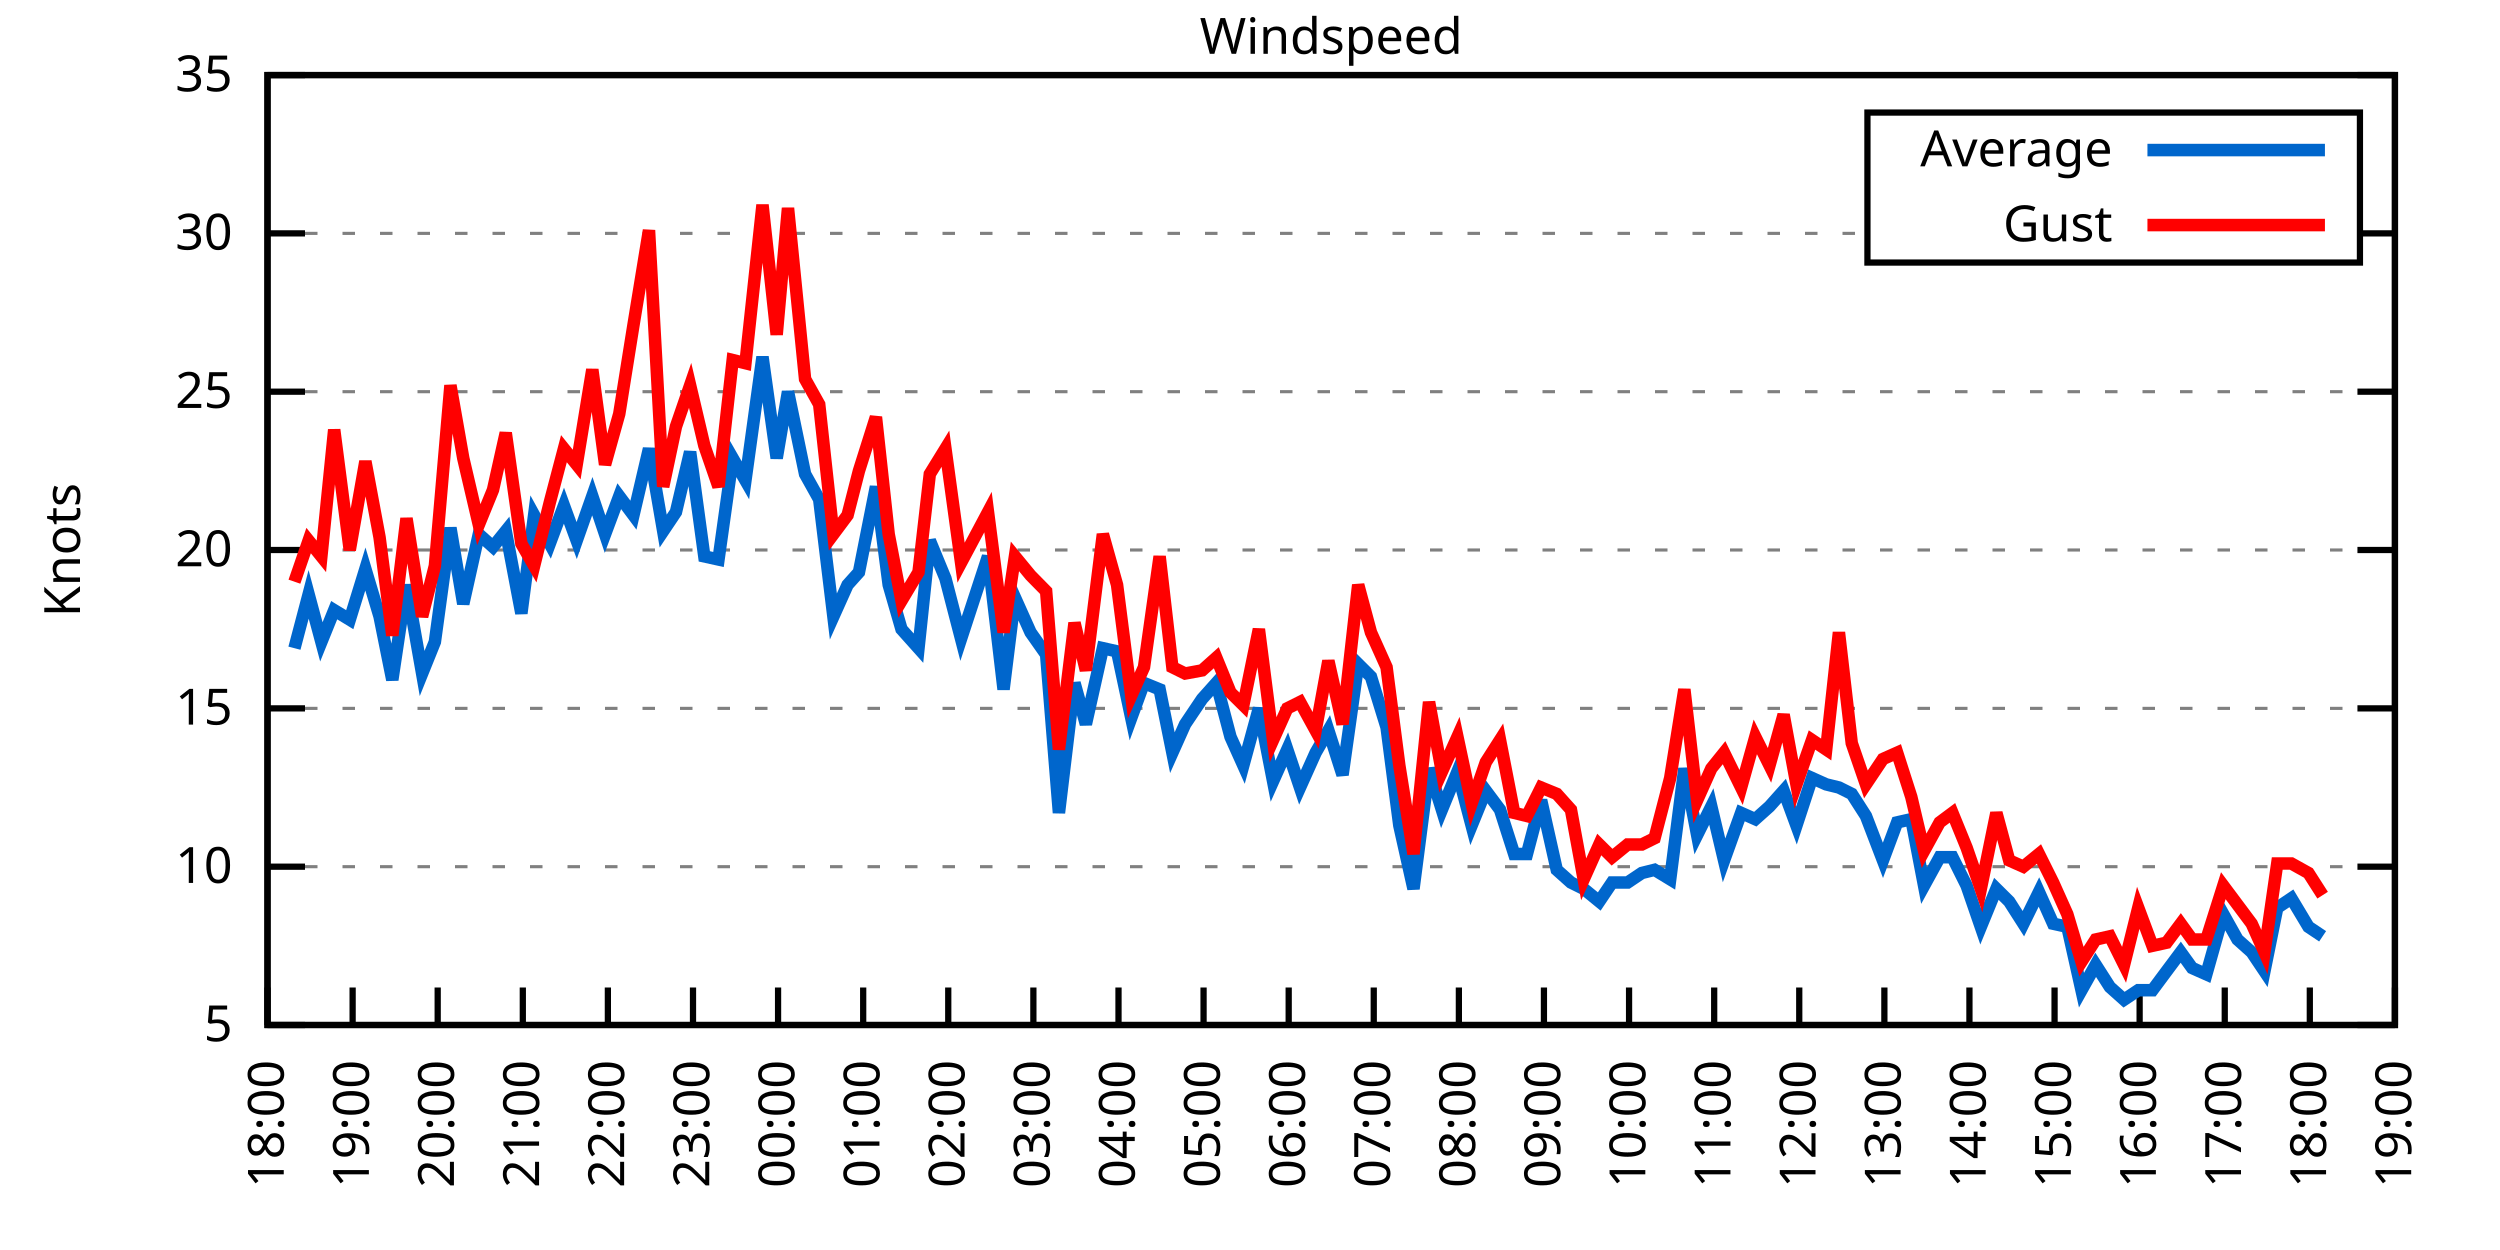
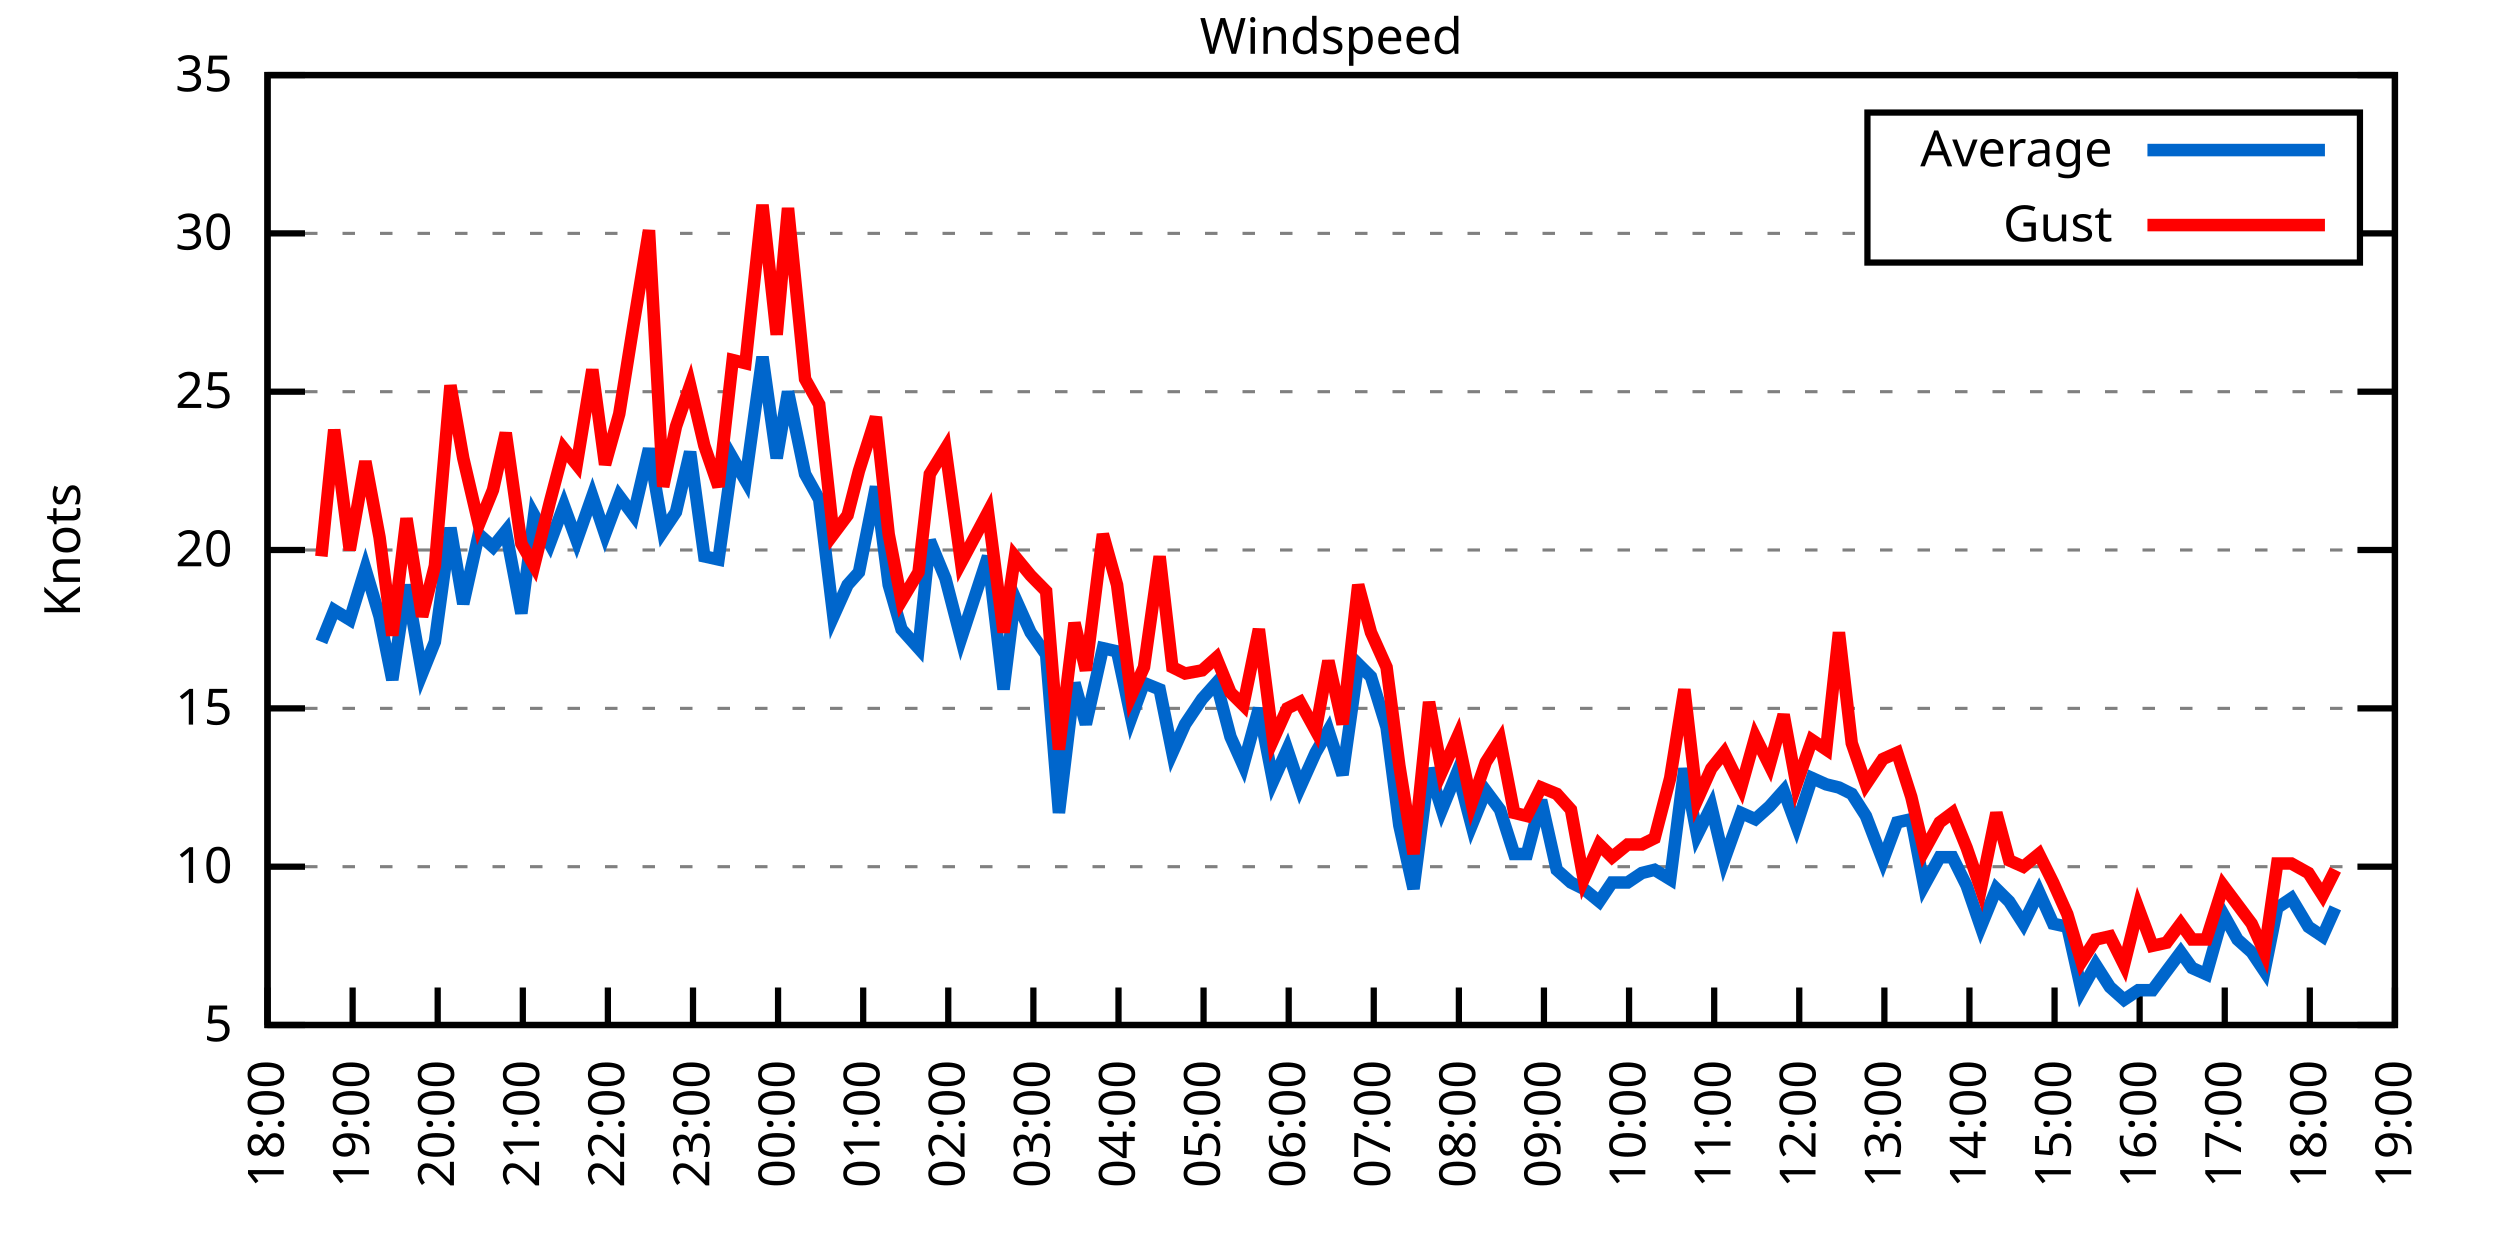
<svg xmlns="http://www.w3.org/2000/svg" xmlns:xlink="http://www.w3.org/1999/xlink" width="400" height="200" viewBox="0 0 400 200">
  <g id="gnuplot_canvas">
    <rect x="0" y="0" width="400" height="200" fill="none" />
    <defs>
      <circle id="gpDot" r="0.5" stroke-width="0.5" stroke="currentColor" />
      <path id="gpPt0" stroke-width="0.333" stroke="currentColor" d="M-1,0 h2 M0,-1 v2" />
      <path id="gpPt1" stroke-width="0.333" stroke="currentColor" d="M-1,-1 L1,1 M1,-1 L-1,1" />
      <path id="gpPt2" stroke-width="0.333" stroke="currentColor" d="M-1,0 L1,0 M0,-1 L0,1 M-1,-1 L1,1 M-1,1 L1,-1" />
      <rect id="gpPt3" stroke-width="0.333" stroke="currentColor" x="-1" y="-1" width="2" height="2" />
      <rect id="gpPt4" stroke-width="0.333" stroke="currentColor" fill="currentColor" x="-1" y="-1" width="2" height="2" />
      <circle id="gpPt5" stroke-width="0.333" stroke="currentColor" cx="0" cy="0" r="1" />
      <use xlink:href="#gpPt5" id="gpPt6" fill="currentColor" stroke="none" />
      <path id="gpPt7" stroke-width="0.333" stroke="currentColor" d="M0,-1.33 L-1.33,0.67 L1.33,0.67 z" />
      <use xlink:href="#gpPt7" id="gpPt8" fill="currentColor" stroke="none" />
      <use xlink:href="#gpPt7" id="gpPt9" stroke="currentColor" transform="rotate(180)" />
      <use xlink:href="#gpPt9" id="gpPt10" fill="currentColor" stroke="none" />
      <use xlink:href="#gpPt3" id="gpPt11" stroke="currentColor" transform="rotate(45)" />
      <use xlink:href="#gpPt11" id="gpPt12" fill="currentColor" stroke="none" />
      <path id="gpPt13" stroke-width="0.333" stroke="currentColor" d="M0,1.330 L1.265,0.411 L0.782,-1.067 L-0.782,-1.076 L-1.265,0.411 z" />
      <use xlink:href="#gpPt13" id="gpPt14" fill="currentColor" stroke="none" />
      <filter id="textbox" filterUnits="objectBoundingBox" x="0" y="0" height="1" width="1">
        <feFlood flood-color="white" flood-opacity="1" result="bgnd" />
        <feComposite in="SourceGraphic" in2="bgnd" operator="atop" />
      </filter>
      <filter id="greybox" filterUnits="objectBoundingBox" x="0" y="0" height="1" width="1">
        <feFlood flood-color="lightgrey" flood-opacity="1" result="grey" />
        <feComposite in="SourceGraphic" in2="grey" operator="atop" />
      </filter>
    </defs>
    <g fill="none" color="white" stroke="currentColor" stroke-width="1.00" stroke-linecap="butt" stroke-linejoin="miter">
</g>
    <g fill="none" color="black" stroke="currentColor" stroke-width="1.00" stroke-linecap="butt" stroke-linejoin="miter">
      <g stroke="none" shape-rendering="crispEdges">
        <polygon fill="rgb(255, 255, 255)" points="42.80,164.00 383.18,164.00 383.18,12.02 42.80,12.02 " />
      </g>
    </g>
    <g fill="none" color="black" stroke="currentColor" stroke-width="1.00" stroke-linecap="butt" stroke-linejoin="miter">
</g>
    <g fill="none" color="black" stroke="black" stroke-width="0.50" stroke-linecap="butt" stroke-linejoin="miter">
</g>
    <g fill="none" color="gray" stroke="currentColor" stroke-width="0.50" stroke-linecap="butt" stroke-linejoin="miter">
      <path stroke="gray" stroke-dasharray="2,4" class="gridline" d="M42.80,164.00 L383.19,164.00  " />
    </g>
    <g fill="none" color="gray" stroke="gray" stroke-width="1.00" stroke-linecap="butt" stroke-linejoin="miter">
</g>
    <g fill="none" color="black" stroke="currentColor" stroke-width="1.00" stroke-linecap="butt" stroke-linejoin="miter">
      <path stroke="black" d="M42.80,164.00 L48.80,164.00 M383.19,164.00 L377.19,164.00  " />
      <g transform="translate(37.20,166.60)" stroke="none" fill="black" font-family="Sans" font-size="8.00" text-anchor="end">
        <text>
          <tspan font-family="Sans"> 5</tspan>
        </text>
      </g>
    </g>
    <g fill="none" color="black" stroke="currentColor" stroke-width="1.00" stroke-linecap="butt" stroke-linejoin="miter">
</g>
    <g fill="none" color="black" stroke="black" stroke-width="0.50" stroke-linecap="butt" stroke-linejoin="miter">
</g>
    <g fill="none" color="gray" stroke="currentColor" stroke-width="0.50" stroke-linecap="butt" stroke-linejoin="miter">
      <path stroke="gray" stroke-dasharray="2,4" class="gridline" d="M42.80,138.67 L383.19,138.67  " />
    </g>
    <g fill="none" color="gray" stroke="gray" stroke-width="1.00" stroke-linecap="butt" stroke-linejoin="miter">
</g>
    <g fill="none" color="black" stroke="currentColor" stroke-width="1.00" stroke-linecap="butt" stroke-linejoin="miter">
      <path stroke="black" d="M42.80,138.67 L48.80,138.67 M383.19,138.67 L377.19,138.67  " />
      <g transform="translate(37.20,141.27)" stroke="none" fill="black" font-family="Sans" font-size="8.00" text-anchor="end">
        <text>
          <tspan font-family="Sans"> 10</tspan>
        </text>
      </g>
    </g>
    <g fill="none" color="black" stroke="currentColor" stroke-width="1.00" stroke-linecap="butt" stroke-linejoin="miter">
</g>
    <g fill="none" color="black" stroke="black" stroke-width="0.50" stroke-linecap="butt" stroke-linejoin="miter">
</g>
    <g fill="none" color="gray" stroke="currentColor" stroke-width="0.50" stroke-linecap="butt" stroke-linejoin="miter">
      <path stroke="gray" stroke-dasharray="2,4" class="gridline" d="M42.80,113.34 L383.19,113.34  " />
    </g>
    <g fill="none" color="gray" stroke="gray" stroke-width="1.00" stroke-linecap="butt" stroke-linejoin="miter">
</g>
    <g fill="none" color="black" stroke="currentColor" stroke-width="1.00" stroke-linecap="butt" stroke-linejoin="miter">
      <path stroke="black" d="M42.80,113.34 L48.80,113.34 M383.19,113.34 L377.19,113.34  " />
      <g transform="translate(37.20,115.94)" stroke="none" fill="black" font-family="Sans" font-size="8.00" text-anchor="end">
        <text>
          <tspan font-family="Sans"> 15</tspan>
        </text>
      </g>
    </g>
    <g fill="none" color="black" stroke="currentColor" stroke-width="1.00" stroke-linecap="butt" stroke-linejoin="miter">
</g>
    <g fill="none" color="black" stroke="black" stroke-width="0.50" stroke-linecap="butt" stroke-linejoin="miter">
</g>
    <g fill="none" color="gray" stroke="currentColor" stroke-width="0.50" stroke-linecap="butt" stroke-linejoin="miter">
      <path stroke="gray" stroke-dasharray="2,4" class="gridline" d="M42.80,88.00 L383.19,88.00  " />
    </g>
    <g fill="none" color="gray" stroke="gray" stroke-width="1.00" stroke-linecap="butt" stroke-linejoin="miter">
</g>
    <g fill="none" color="black" stroke="currentColor" stroke-width="1.00" stroke-linecap="butt" stroke-linejoin="miter">
      <path stroke="black" d="M42.80,88.00 L48.80,88.00 M383.19,88.00 L377.19,88.00  " />
      <g transform="translate(37.20,90.60)" stroke="none" fill="black" font-family="Sans" font-size="8.00" text-anchor="end">
        <text>
          <tspan font-family="Sans"> 20</tspan>
        </text>
      </g>
    </g>
    <g fill="none" color="black" stroke="currentColor" stroke-width="1.00" stroke-linecap="butt" stroke-linejoin="miter">
</g>
    <g fill="none" color="black" stroke="black" stroke-width="0.50" stroke-linecap="butt" stroke-linejoin="miter">
</g>
    <g fill="none" color="gray" stroke="currentColor" stroke-width="0.50" stroke-linecap="butt" stroke-linejoin="miter">
      <path stroke="gray" stroke-dasharray="2,4" class="gridline" d="M42.80,62.67 L383.19,62.67  " />
    </g>
    <g fill="none" color="gray" stroke="gray" stroke-width="1.00" stroke-linecap="butt" stroke-linejoin="miter">
</g>
    <g fill="none" color="black" stroke="currentColor" stroke-width="1.00" stroke-linecap="butt" stroke-linejoin="miter">
      <path stroke="black" d="M42.80,62.67 L48.80,62.67 M383.19,62.67 L377.19,62.67  " />
      <g transform="translate(37.20,65.27)" stroke="none" fill="black" font-family="Sans" font-size="8.00" text-anchor="end">
        <text>
          <tspan font-family="Sans"> 25</tspan>
        </text>
      </g>
    </g>
    <g fill="none" color="black" stroke="currentColor" stroke-width="1.00" stroke-linecap="butt" stroke-linejoin="miter">
</g>
    <g fill="none" color="black" stroke="black" stroke-width="0.50" stroke-linecap="butt" stroke-linejoin="miter">
</g>
    <g fill="none" color="gray" stroke="currentColor" stroke-width="0.50" stroke-linecap="butt" stroke-linejoin="miter">
      <path stroke="gray" stroke-dasharray="2,4" class="gridline" d="M42.80,37.34 L298.79,37.34 M377.59,37.34 L383.19,37.34  " />
    </g>
    <g fill="none" color="gray" stroke="gray" stroke-width="1.00" stroke-linecap="butt" stroke-linejoin="miter">
</g>
    <g fill="none" color="black" stroke="currentColor" stroke-width="1.00" stroke-linecap="butt" stroke-linejoin="miter">
      <path stroke="black" d="M42.80,37.34 L48.80,37.34 M383.19,37.34 L377.19,37.34  " />
      <g transform="translate(37.20,39.94)" stroke="none" fill="black" font-family="Sans" font-size="8.00" text-anchor="end">
        <text>
          <tspan font-family="Sans"> 30</tspan>
        </text>
      </g>
    </g>
    <g fill="none" color="black" stroke="currentColor" stroke-width="1.00" stroke-linecap="butt" stroke-linejoin="miter">
</g>
    <g fill="none" color="black" stroke="black" stroke-width="0.50" stroke-linecap="butt" stroke-linejoin="miter">
</g>
    <g fill="none" color="gray" stroke="currentColor" stroke-width="0.50" stroke-linecap="butt" stroke-linejoin="miter">
      <path stroke="gray" stroke-dasharray="2,4" class="gridline" d="M42.80,12.01 L383.19,12.01  " />
    </g>
    <g fill="none" color="gray" stroke="gray" stroke-width="1.00" stroke-linecap="butt" stroke-linejoin="miter">
</g>
    <g fill="none" color="black" stroke="currentColor" stroke-width="1.00" stroke-linecap="butt" stroke-linejoin="miter">
      <path stroke="black" d="M42.80,12.01 L48.80,12.01 M383.19,12.01 L377.19,12.01  " />
      <g transform="translate(37.20,14.61)" stroke="none" fill="black" font-family="Sans" font-size="8.00" text-anchor="end">
        <text>
          <tspan font-family="Sans"> 35</tspan>
        </text>
      </g>
    </g>
    <g fill="none" color="black" stroke="currentColor" stroke-width="1.00" stroke-linecap="butt" stroke-linejoin="miter">
      <path stroke="black" d="M42.80,164.00 L42.80,158.00  " />
      <g transform="translate(45.40,169.60) rotate(270.00)" stroke="none" fill="black" font-family="Sans" font-size="8.00" text-anchor="end">
        <text>
          <tspan font-family="Sans">18:00</tspan>
        </text>
      </g>
    </g>
    <g fill="none" color="black" stroke="currentColor" stroke-width="1.00" stroke-linecap="butt" stroke-linejoin="miter">
      <path stroke="black" d="M56.42,164.00 L56.42,158.00  " />
      <g transform="translate(59.02,169.60) rotate(270.00)" stroke="none" fill="black" font-family="Sans" font-size="8.00" text-anchor="end">
        <text>
          <tspan font-family="Sans">19:00</tspan>
        </text>
      </g>
    </g>
    <g fill="none" color="black" stroke="currentColor" stroke-width="1.00" stroke-linecap="butt" stroke-linejoin="miter">
      <path stroke="black" d="M70.03,164.00 L70.03,158.00  " />
      <g transform="translate(72.63,169.60) rotate(270.00)" stroke="none" fill="black" font-family="Sans" font-size="8.00" text-anchor="end">
        <text>
          <tspan font-family="Sans">20:00</tspan>
        </text>
      </g>
    </g>
    <g fill="none" color="black" stroke="currentColor" stroke-width="1.00" stroke-linecap="butt" stroke-linejoin="miter">
      <path stroke="black" d="M83.65,164.00 L83.65,158.00  " />
      <g transform="translate(86.25,169.60) rotate(270.00)" stroke="none" fill="black" font-family="Sans" font-size="8.00" text-anchor="end">
        <text>
          <tspan font-family="Sans">21:00</tspan>
        </text>
      </g>
    </g>
    <g fill="none" color="black" stroke="currentColor" stroke-width="1.00" stroke-linecap="butt" stroke-linejoin="miter">
      <path stroke="black" d="M97.26,164.00 L97.26,158.00  " />
      <g transform="translate(99.86,169.60) rotate(270.00)" stroke="none" fill="black" font-family="Sans" font-size="8.00" text-anchor="end">
        <text>
          <tspan font-family="Sans">22:00</tspan>
        </text>
      </g>
    </g>
    <g fill="none" color="black" stroke="currentColor" stroke-width="1.00" stroke-linecap="butt" stroke-linejoin="miter">
      <path stroke="black" d="M110.88,164.00 L110.88,158.00  " />
      <g transform="translate(113.48,169.60) rotate(270.00)" stroke="none" fill="black" font-family="Sans" font-size="8.00" text-anchor="end">
        <text>
          <tspan font-family="Sans">23:00</tspan>
        </text>
      </g>
    </g>
    <g fill="none" color="black" stroke="currentColor" stroke-width="1.00" stroke-linecap="butt" stroke-linejoin="miter">
      <path stroke="black" d="M124.49,164.00 L124.49,158.00  " />
      <g transform="translate(127.09,169.60) rotate(270.00)" stroke="none" fill="black" font-family="Sans" font-size="8.00" text-anchor="end">
        <text>
          <tspan font-family="Sans">00:00</tspan>
        </text>
      </g>
    </g>
    <g fill="none" color="black" stroke="currentColor" stroke-width="1.00" stroke-linecap="butt" stroke-linejoin="miter">
      <path stroke="black" d="M138.11,164.00 L138.11,158.00  " />
      <g transform="translate(140.71,169.60) rotate(270.00)" stroke="none" fill="black" font-family="Sans" font-size="8.00" text-anchor="end">
        <text>
          <tspan font-family="Sans">01:00</tspan>
        </text>
      </g>
    </g>
    <g fill="none" color="black" stroke="currentColor" stroke-width="1.00" stroke-linecap="butt" stroke-linejoin="miter">
      <path stroke="black" d="M151.72,164.00 L151.72,158.00  " />
      <g transform="translate(154.32,169.60) rotate(270.00)" stroke="none" fill="black" font-family="Sans" font-size="8.00" text-anchor="end">
        <text>
          <tspan font-family="Sans">02:00</tspan>
        </text>
      </g>
    </g>
    <g fill="none" color="black" stroke="currentColor" stroke-width="1.00" stroke-linecap="butt" stroke-linejoin="miter">
      <path stroke="black" d="M165.34,164.00 L165.34,158.00  " />
      <g transform="translate(167.94,169.60) rotate(270.00)" stroke="none" fill="black" font-family="Sans" font-size="8.00" text-anchor="end">
        <text>
          <tspan font-family="Sans">03:00</tspan>
        </text>
      </g>
    </g>
    <g fill="none" color="black" stroke="currentColor" stroke-width="1.00" stroke-linecap="butt" stroke-linejoin="miter">
      <path stroke="black" d="M178.96,164.00 L178.96,158.00  " />
      <g transform="translate(181.56,169.60) rotate(270.00)" stroke="none" fill="black" font-family="Sans" font-size="8.00" text-anchor="end">
        <text>
          <tspan font-family="Sans">04:00</tspan>
        </text>
      </g>
    </g>
    <g fill="none" color="black" stroke="currentColor" stroke-width="1.00" stroke-linecap="butt" stroke-linejoin="miter">
      <path stroke="black" d="M192.57,164.00 L192.57,158.00  " />
      <g transform="translate(195.17,169.60) rotate(270.00)" stroke="none" fill="black" font-family="Sans" font-size="8.00" text-anchor="end">
        <text>
          <tspan font-family="Sans">05:00</tspan>
        </text>
      </g>
    </g>
    <g fill="none" color="black" stroke="currentColor" stroke-width="1.00" stroke-linecap="butt" stroke-linejoin="miter">
      <path stroke="black" d="M206.19,164.00 L206.19,158.00  " />
      <g transform="translate(208.79,169.60) rotate(270.00)" stroke="none" fill="black" font-family="Sans" font-size="8.00" text-anchor="end">
        <text>
          <tspan font-family="Sans">06:00</tspan>
        </text>
      </g>
    </g>
    <g fill="none" color="black" stroke="currentColor" stroke-width="1.00" stroke-linecap="butt" stroke-linejoin="miter">
      <path stroke="black" d="M219.80,164.00 L219.80,158.00  " />
      <g transform="translate(222.40,169.60) rotate(270.00)" stroke="none" fill="black" font-family="Sans" font-size="8.00" text-anchor="end">
        <text>
          <tspan font-family="Sans">07:00</tspan>
        </text>
      </g>
    </g>
    <g fill="none" color="black" stroke="currentColor" stroke-width="1.00" stroke-linecap="butt" stroke-linejoin="miter">
      <path stroke="black" d="M233.42,164.00 L233.42,158.00  " />
      <g transform="translate(236.02,169.60) rotate(270.00)" stroke="none" fill="black" font-family="Sans" font-size="8.00" text-anchor="end">
        <text>
          <tspan font-family="Sans">08:00</tspan>
        </text>
      </g>
    </g>
    <g fill="none" color="black" stroke="currentColor" stroke-width="1.00" stroke-linecap="butt" stroke-linejoin="miter">
      <path stroke="black" d="M247.03,164.00 L247.03,158.00  " />
      <g transform="translate(249.63,169.60) rotate(270.00)" stroke="none" fill="black" font-family="Sans" font-size="8.00" text-anchor="end">
        <text>
          <tspan font-family="Sans">09:00</tspan>
        </text>
      </g>
    </g>
    <g fill="none" color="black" stroke="currentColor" stroke-width="1.00" stroke-linecap="butt" stroke-linejoin="miter">
      <path stroke="black" d="M260.65,164.00 L260.65,158.00  " />
      <g transform="translate(263.25,169.60) rotate(270.00)" stroke="none" fill="black" font-family="Sans" font-size="8.00" text-anchor="end">
        <text>
          <tspan font-family="Sans">10:00</tspan>
        </text>
      </g>
    </g>
    <g fill="none" color="black" stroke="currentColor" stroke-width="1.00" stroke-linecap="butt" stroke-linejoin="miter">
      <path stroke="black" d="M274.27,164.00 L274.27,158.00  " />
      <g transform="translate(276.87,169.60) rotate(270.00)" stroke="none" fill="black" font-family="Sans" font-size="8.00" text-anchor="end">
        <text>
          <tspan font-family="Sans">11:00</tspan>
        </text>
      </g>
    </g>
    <g fill="none" color="black" stroke="currentColor" stroke-width="1.00" stroke-linecap="butt" stroke-linejoin="miter">
      <path stroke="black" d="M287.88,164.00 L287.88,158.00  " />
      <g transform="translate(290.48,169.60) rotate(270.00)" stroke="none" fill="black" font-family="Sans" font-size="8.00" text-anchor="end">
        <text>
          <tspan font-family="Sans">12:00</tspan>
        </text>
      </g>
    </g>
    <g fill="none" color="black" stroke="currentColor" stroke-width="1.00" stroke-linecap="butt" stroke-linejoin="miter">
      <path stroke="black" d="M301.50,164.00 L301.50,158.00  " />
      <g transform="translate(304.10,169.60) rotate(270.00)" stroke="none" fill="black" font-family="Sans" font-size="8.00" text-anchor="end">
        <text>
          <tspan font-family="Sans">13:00</tspan>
        </text>
      </g>
    </g>
    <g fill="none" color="black" stroke="currentColor" stroke-width="1.00" stroke-linecap="butt" stroke-linejoin="miter">
      <path stroke="black" d="M315.11,164.00 L315.11,158.00  " />
      <g transform="translate(317.71,169.60) rotate(270.00)" stroke="none" fill="black" font-family="Sans" font-size="8.00" text-anchor="end">
        <text>
          <tspan font-family="Sans">14:00</tspan>
        </text>
      </g>
    </g>
    <g fill="none" color="black" stroke="currentColor" stroke-width="1.00" stroke-linecap="butt" stroke-linejoin="miter">
      <path stroke="black" d="M328.73,164.00 L328.73,158.00  " />
      <g transform="translate(331.33,169.60) rotate(270.00)" stroke="none" fill="black" font-family="Sans" font-size="8.00" text-anchor="end">
        <text>
          <tspan font-family="Sans">15:00</tspan>
        </text>
      </g>
    </g>
    <g fill="none" color="black" stroke="currentColor" stroke-width="1.00" stroke-linecap="butt" stroke-linejoin="miter">
      <path stroke="black" d="M342.34,164.00 L342.34,158.00  " />
      <g transform="translate(344.94,169.60) rotate(270.00)" stroke="none" fill="black" font-family="Sans" font-size="8.00" text-anchor="end">
        <text>
          <tspan font-family="Sans">16:00</tspan>
        </text>
      </g>
    </g>
    <g fill="none" color="black" stroke="currentColor" stroke-width="1.00" stroke-linecap="butt" stroke-linejoin="miter">
      <path stroke="black" d="M355.96,164.00 L355.96,158.00  " />
      <g transform="translate(358.56,169.60) rotate(270.00)" stroke="none" fill="black" font-family="Sans" font-size="8.00" text-anchor="end">
        <text>
          <tspan font-family="Sans">17:00</tspan>
        </text>
      </g>
    </g>
    <g fill="none" color="black" stroke="currentColor" stroke-width="1.00" stroke-linecap="butt" stroke-linejoin="miter">
      <path stroke="black" d="M369.57,164.00 L369.57,158.00  " />
      <g transform="translate(372.17,169.60) rotate(270.00)" stroke="none" fill="black" font-family="Sans" font-size="8.00" text-anchor="end">
        <text>
          <tspan font-family="Sans">18:00</tspan>
        </text>
      </g>
    </g>
    <g fill="none" color="black" stroke="currentColor" stroke-width="1.00" stroke-linecap="butt" stroke-linejoin="miter">
      <path stroke="black" d="M383.19,164.00 L383.19,158.00  " />
      <g transform="translate(385.79,169.60) rotate(270.00)" stroke="none" fill="black" font-family="Sans" font-size="8.00" text-anchor="end">
        <text>
          <tspan font-family="Sans">19:00</tspan>
        </text>
      </g>
    </g>
    <g fill="none" color="black" stroke="currentColor" stroke-width="1.00" stroke-linecap="butt" stroke-linejoin="miter">
</g>
    <g fill="none" color="black" stroke="currentColor" stroke-width="1.00" stroke-linecap="butt" stroke-linejoin="miter">
      <path stroke="black" d="M42.80,12.01 L42.80,164.00 L383.19,164.00 L383.19,12.01 L42.80,12.01 Z  " />
    </g>
    <g fill="none" color="black" stroke="currentColor" stroke-width="1.00" stroke-linecap="butt" stroke-linejoin="miter">
</g>
    <g fill="none" color="black" stroke="currentColor" stroke-width="1.00" stroke-linecap="butt" stroke-linejoin="miter">
      <path stroke="black" d="M298.79,42.01 L298.79,18.01 L377.59,18.01 L377.59,42.01 L298.79,42.01 Z  " />
    </g>
    <g id="Windspeed_plot_1">
      <g fill="none" color="white" stroke="black" stroke-width="2.00" stroke-linecap="butt" stroke-linejoin="miter">
</g>
      <g fill="none" color="black" stroke="currentColor" stroke-width="2.00" stroke-linecap="butt" stroke-linejoin="miter">
        <g transform="translate(337.99,26.61)" stroke="none" fill="black" font-family="Sans" font-size="8.00" text-anchor="end">
          <text>
            <tspan font-family="Sans">Average</tspan>
          </text>
        </g>
      </g>
      <g fill="none" color="black" stroke="currentColor" stroke-width="2.00" stroke-linecap="butt" stroke-linejoin="miter">
-         <path stroke="rgb(  0, 102, 204)" d="M343.59,24.01 L371.99,24.01 M47.11,103.71 L49.38,95.10 L51.42,102.70 L53.47,97.63 L55.96,99.15 L58.46,91.04   L60.73,98.64 L62.77,108.78 L65.04,93.58 L67.54,107.76 L69.58,102.70 L72.07,84.46 L74.12,96.62 L76.61,85.47   L78.88,87.50 L80.92,84.97 L83.42,98.14 L85.46,82.43 L87.96,86.99 L90.23,80.91 L92.27,86.49 L94.77,79.39   L96.81,85.47 L99.08,79.39 L101.35,82.43 L103.84,71.79 L106.11,84.97 L108.15,81.93 L110.42,72.30 L112.69,89.02   L114.96,89.52 L117.23,73.31 L119.27,76.86 L122.00,57.10 L124.27,73.31 L126.08,62.67 L128.81,75.85 L131.07,79.90   L133.34,98.64 L135.61,93.58 L137.43,91.55 L140.15,77.87 L142.19,93.58 L144.24,100.67 L146.96,103.71 L148.77,86.49   L151.27,92.56 L153.77,102.19 L158.08,89.02 L160.57,110.30 L162.39,95.60 L164.89,101.18 L167.38,104.72 L169.43,130.06   L171.92,109.28 L173.74,115.87 L176.46,103.71 L178.73,104.22 L181.00,114.86 L183.04,109.28 L185.54,110.30 L187.58,120.43   L189.62,115.87 L192.34,111.82 L194.61,109.28 L196.88,117.90 L198.93,122.46 L201.42,113.34 L203.69,124.99 L205.96,119.92   L208.00,126.00 L210.50,120.43 L212.54,116.88 L214.81,123.98 L217.31,106.24 L219.35,108.27 L221.85,116.38 L223.89,132.08   L226.16,142.21 L228.65,122.96 L230.70,129.55 L233.19,123.47 L235.46,132.08 L237.73,126.51 L240.00,129.55 L242.27,136.64   L244.31,136.64 L246.58,128.03 L249.08,139.17 L251.35,141.20 L253.39,142.21 L255.88,144.24 L257.93,141.20 L260.42,141.20   L262.69,139.68 L264.73,139.17 L267.23,140.69 L269.50,122.96 L271.54,133.60 L273.81,129.04 L275.85,137.66 L278.58,130.06   L280.85,131.07 L283.12,129.04 L285.38,126.51 L287.43,132.08 L289.92,124.48 L292.19,125.50 L294.23,126.00 L296.28,127.02   L298.55,130.56 L301.27,137.66 L303.54,131.58 L305.81,131.07 L307.85,141.71 L310.35,137.15 L312.39,137.15 L314.66,141.71   L316.93,148.29 L319.42,142.21 L321.47,144.24 L323.74,147.79 L326.23,142.72 L328.50,147.79 L330.77,148.29 L333.04,158.43   L335.31,154.37 L337.58,157.92 L339.85,159.95 L342.12,158.43 L344.39,158.43 L346.65,155.39 L348.92,152.35 L350.74,154.88   L353.01,155.89 L355.73,146.27 L358.00,150.32 L360.27,152.35 L362.31,155.39 L364.36,145.25 L366.62,143.73 L369.35,148.29   L371.62,149.81  " />
+         <path stroke="rgb(  0, 102, 204)" d="M343.59,24.01 L371.99,24.01 M51.42,102.70 L53.47,97.63 L55.96,99.15 L58.46,91.04 L60.73,98.64 L62.77,108.78   L65.04,93.58 L67.54,107.76 L69.58,102.70 L72.07,84.46 L74.12,96.62 L76.61,85.47 L78.88,87.50 L80.92,84.97   L83.42,98.14 L85.46,82.43 L87.96,86.99 L90.23,80.91 L92.27,86.49 L94.77,79.39 L96.81,85.47 L99.08,79.39   L101.35,82.43 L103.84,71.79 L106.11,84.97 L108.15,81.93 L110.42,72.30 L112.69,89.02 L114.96,89.52 L117.23,73.31   L119.27,76.86 L122.00,57.10 L124.27,73.31 L126.08,62.67 L128.81,75.85 L131.07,79.90 L133.34,98.64 L135.61,93.58   L137.43,91.55 L140.15,77.87 L142.19,93.58 L144.24,100.67 L146.96,103.71 L148.77,86.49 L151.27,92.56 L153.77,102.19   L158.08,89.02 L160.57,110.30 L162.39,95.60 L164.89,101.18 L167.38,104.72 L169.43,130.06 L171.92,109.28 L173.74,115.87   L176.46,103.71 L178.73,104.22 L181.00,114.86 L183.04,109.28 L185.54,110.30 L187.58,120.43 L189.62,115.87 L192.34,111.82   L194.61,109.28 L196.88,117.90 L198.93,122.46 L201.42,113.34 L203.69,124.99 L205.96,119.92 L208.00,126.00 L210.50,120.43   L212.54,116.88 L214.81,123.98 L217.31,106.24 L219.35,108.27 L221.85,116.38 L223.89,132.08 L226.16,142.21 L228.65,122.96   L230.70,129.55 L233.19,123.47 L235.46,132.08 L237.73,126.51 L240.00,129.55 L242.27,136.64 L244.31,136.64 L246.58,128.03   L249.08,139.17 L251.35,141.20 L253.39,142.21 L255.88,144.24 L257.93,141.20 L260.42,141.20 L262.69,139.68 L264.73,139.17   L267.23,140.69 L269.50,122.96 L271.54,133.60 L273.81,129.04 L275.85,137.66 L278.58,130.06 L280.85,131.07 L283.12,129.04   L285.38,126.51 L287.43,132.08 L289.92,124.48 L292.19,125.50 L294.23,126.00 L296.28,127.02 L298.55,130.56 L301.27,137.66   L303.54,131.58 L305.81,131.07 L307.85,141.71 L310.35,137.15 L312.39,137.15 L314.66,141.71 L316.93,148.29 L319.42,142.21   L321.47,144.24 L323.74,147.79 L326.23,142.72 L328.50,147.79 L330.77,148.29 L333.04,158.43 L335.31,154.37 L337.58,157.92   L339.85,159.95 L342.12,158.43 L344.39,158.43 L346.65,155.39 L348.92,152.35 L350.74,154.88 L353.01,155.89 L355.73,146.27   L358.00,150.32 L360.27,152.35 L362.31,155.39 L364.36,145.25 L366.62,143.73 L369.35,148.29 L371.62,149.81 L373.66,145.25    " />
      </g>
    </g>
    <g id="Windspeed_plot_2">
      <g fill="none" color="black" stroke="currentColor" stroke-width="2.00" stroke-linecap="butt" stroke-linejoin="miter">
        <g transform="translate(337.99,38.61)" stroke="none" fill="black" font-family="Sans" font-size="8.00" text-anchor="end">
          <text>
            <tspan font-family="Sans">Gust</tspan>
          </text>
        </g>
      </g>
      <g fill="none" color="black" stroke="currentColor" stroke-width="2.00" stroke-linecap="butt" stroke-linejoin="miter">
-         <path stroke="rgb(255,   0,   0)" d="M343.59,36.01 L371.99,36.01 M47.11,93.07 L49.38,86.49 L51.42,89.02 L53.47,68.75 L55.96,88.00 L58.46,73.82   L60.73,85.98 L62.77,101.68 L65.04,82.94 L67.54,98.64 L69.58,90.54 L72.07,61.66 L74.12,73.31 L76.61,83.95   L78.88,78.38 L80.92,69.26 L83.42,86.99 L85.46,90.54 L87.96,80.41 L90.23,71.79 L92.27,74.33 L94.77,59.13   L96.81,74.33 L99.08,66.22 L101.35,52.03 L103.84,36.84 L106.11,77.87 L108.15,68.25 L110.42,61.66 L112.69,71.29   L114.96,77.87 L117.23,57.61 L119.27,58.11 L122.00,32.78 L124.27,53.55 L126.08,33.29 L128.81,60.65 L131.07,64.70   L133.34,85.47 L135.61,82.43 L137.43,75.34 L140.15,66.73 L142.19,85.47 L144.24,96.11 L146.96,91.55 L148.77,75.85   L151.27,71.79 L153.77,90.03 L158.08,81.93 L160.57,101.18 L162.39,89.02 L164.89,92.06 L167.38,94.59 L169.43,119.92   L171.92,99.66 L173.74,107.26 L176.46,85.47 L178.73,93.58 L181.00,111.31 L183.04,106.75 L185.54,89.02 L187.58,106.75   L189.62,107.76 L192.34,107.26 L194.61,105.23 L196.88,110.80 L198.93,112.83 L201.42,100.67 L203.69,118.40 L205.96,113.34   L208.00,112.32 L210.50,116.88 L212.54,105.74 L214.81,115.87 L217.31,93.58 L219.35,101.18 L221.85,106.75 L223.89,122.46   L226.16,136.64 L228.65,112.32 L230.70,123.47 L233.19,117.90 L235.46,128.54 L237.73,121.95 L240.00,118.40 L242.27,130.06   L244.31,130.56 L246.58,126.00 L249.08,127.02 L251.35,129.55 L253.39,140.69 L255.88,135.12 L257.93,137.15 L260.42,135.12   L262.69,135.12 L264.73,134.11 L267.23,124.48 L269.50,110.30 L271.54,128.03 L273.81,122.96 L275.85,120.43 L278.58,126.00   L280.85,117.90 L283.12,122.46 L285.38,114.35 L287.43,125.50 L289.92,118.40 L292.19,119.92 L294.23,101.18 L296.28,118.91   L298.55,125.50 L301.27,121.44 L303.54,120.43 L305.81,127.52 L307.85,136.14 L310.35,131.58 L312.39,130.06 L314.66,135.63   L316.93,142.21 L319.42,130.06 L321.47,137.66 L323.74,138.67 L326.23,136.64 L328.50,141.20 L330.77,146.27 L333.04,153.87   L335.31,150.32 L337.58,149.81 L339.85,154.37 L342.12,145.25 L344.39,151.33 L346.65,150.83 L348.92,147.79 L350.74,150.32   L353.01,150.32 L355.73,141.71 L358.00,144.75 L360.27,147.79 L362.31,152.35 L364.36,138.16 L366.62,138.16 L369.35,139.68   L371.62,143.23  " />
+         <path stroke="rgb(255,   0,   0)" d="M343.59,36.01 L371.99,36.01 M51.42,89.02 L53.47,68.75 L55.96,88.00 L58.46,73.82 L60.73,85.98 L62.77,101.68   L65.04,82.94 L67.54,98.64 L69.58,90.54 L72.07,61.66 L74.12,73.31 L76.61,83.95 L78.88,78.38 L80.92,69.26   L83.42,86.99 L85.46,90.54 L87.96,80.41 L90.23,71.79 L92.27,74.33 L94.77,59.13 L96.81,74.33 L99.08,66.22   L101.35,52.03 L103.84,36.84 L106.11,77.87 L108.15,68.25 L110.42,61.66 L112.69,71.29 L114.96,77.87 L117.23,57.61   L119.27,58.11 L122.00,32.78 L124.27,53.55 L126.08,33.29 L128.81,60.65 L131.07,64.70 L133.34,85.47 L135.61,82.43   L137.43,75.34 L140.15,66.73 L142.19,85.47 L144.24,96.11 L146.96,91.55 L148.77,75.85 L151.27,71.79 L153.77,90.03   L158.08,81.93 L160.57,101.18 L162.39,89.02 L164.89,92.06 L167.38,94.59 L169.43,119.92 L171.92,99.66 L173.74,107.26   L176.46,85.47 L178.73,93.58 L181.00,111.31 L183.04,106.75 L185.54,89.02 L187.58,106.75 L189.62,107.76 L192.34,107.26   L194.61,105.23 L196.88,110.80 L198.93,112.83 L201.42,100.67 L203.69,118.40 L205.96,113.34 L208.00,112.32 L210.50,116.88   L212.54,105.74 L214.81,115.87 L217.31,93.58 L219.35,101.18 L221.85,106.75 L223.89,122.46 L226.16,136.64 L228.65,112.32   L230.70,123.47 L233.19,117.90 L235.46,128.54 L237.73,121.95 L240.00,118.40 L242.27,130.06 L244.31,130.56 L246.58,126.00   L249.08,127.02 L251.35,129.55 L253.39,140.69 L255.88,135.12 L257.93,137.15 L260.42,135.12 L262.69,135.12 L264.73,134.11   L267.23,124.48 L269.50,110.30 L271.54,128.03 L273.81,122.96 L275.85,120.43 L278.58,126.00 L280.85,117.90 L283.12,122.46   L285.38,114.35 L287.43,125.50 L289.92,118.40 L292.19,119.92 L294.23,101.18 L296.28,118.91 L298.55,125.50 L301.27,121.44   L303.54,120.43 L305.81,127.52 L307.85,136.14 L310.35,131.58 L312.39,130.06 L314.66,135.63 L316.93,142.21 L319.42,130.06   L321.47,137.66 L323.74,138.67 L326.23,136.64 L328.50,141.20 L330.77,146.27 L333.04,153.87 L335.31,150.32 L337.58,149.81   L339.85,154.37 L342.12,145.25 L344.39,151.33 L346.65,150.83 L348.92,147.79 L350.74,150.32 L353.01,150.32 L355.73,141.71   L358.00,144.75 L360.27,147.79 L362.31,152.35 L364.36,138.16 L366.62,138.16 L369.35,139.68 L371.62,143.23 L373.66,139.17    " />
      </g>
    </g>
    <g fill="none" color="black" stroke="currentColor" stroke-width="2.00" stroke-linecap="butt" stroke-linejoin="miter">
</g>
    <g fill="none" color="black" stroke="black" stroke-width="1.00" stroke-linecap="butt" stroke-linejoin="miter">
</g>
    <g fill="none" color="black" stroke="currentColor" stroke-width="1.00" stroke-linecap="butt" stroke-linejoin="miter">
      <path stroke="black" d="M42.80,12.01 L42.80,164.00 L383.19,164.00 L383.19,12.01 L42.80,12.01 Z  " />
      <g transform="translate(12.80,88.01) rotate(270.00)" stroke="none" fill="black" font-family="Sans" font-size="8.00" text-anchor="middle">
        <text>
          <tspan font-family="Sans">Knots</tspan>
        </text>
      </g>
    </g>
    <g fill="none" color="black" stroke="currentColor" stroke-width="1.00" stroke-linecap="butt" stroke-linejoin="miter">
</g>
    <g fill="none" color="black" stroke="currentColor" stroke-width="1.00" stroke-linecap="butt" stroke-linejoin="miter">
      <g transform="translate(212.99,8.61)" stroke="none" fill="black" font-family="Sans" font-size="8.00" text-anchor="middle">
        <text>
          <tspan font-family="Sans">Windspeed</tspan>
        </text>
      </g>
    </g>
    <g fill="none" color="black" stroke="currentColor" stroke-width="1.00" stroke-linecap="butt" stroke-linejoin="miter">
</g>
  </g>
</svg>
